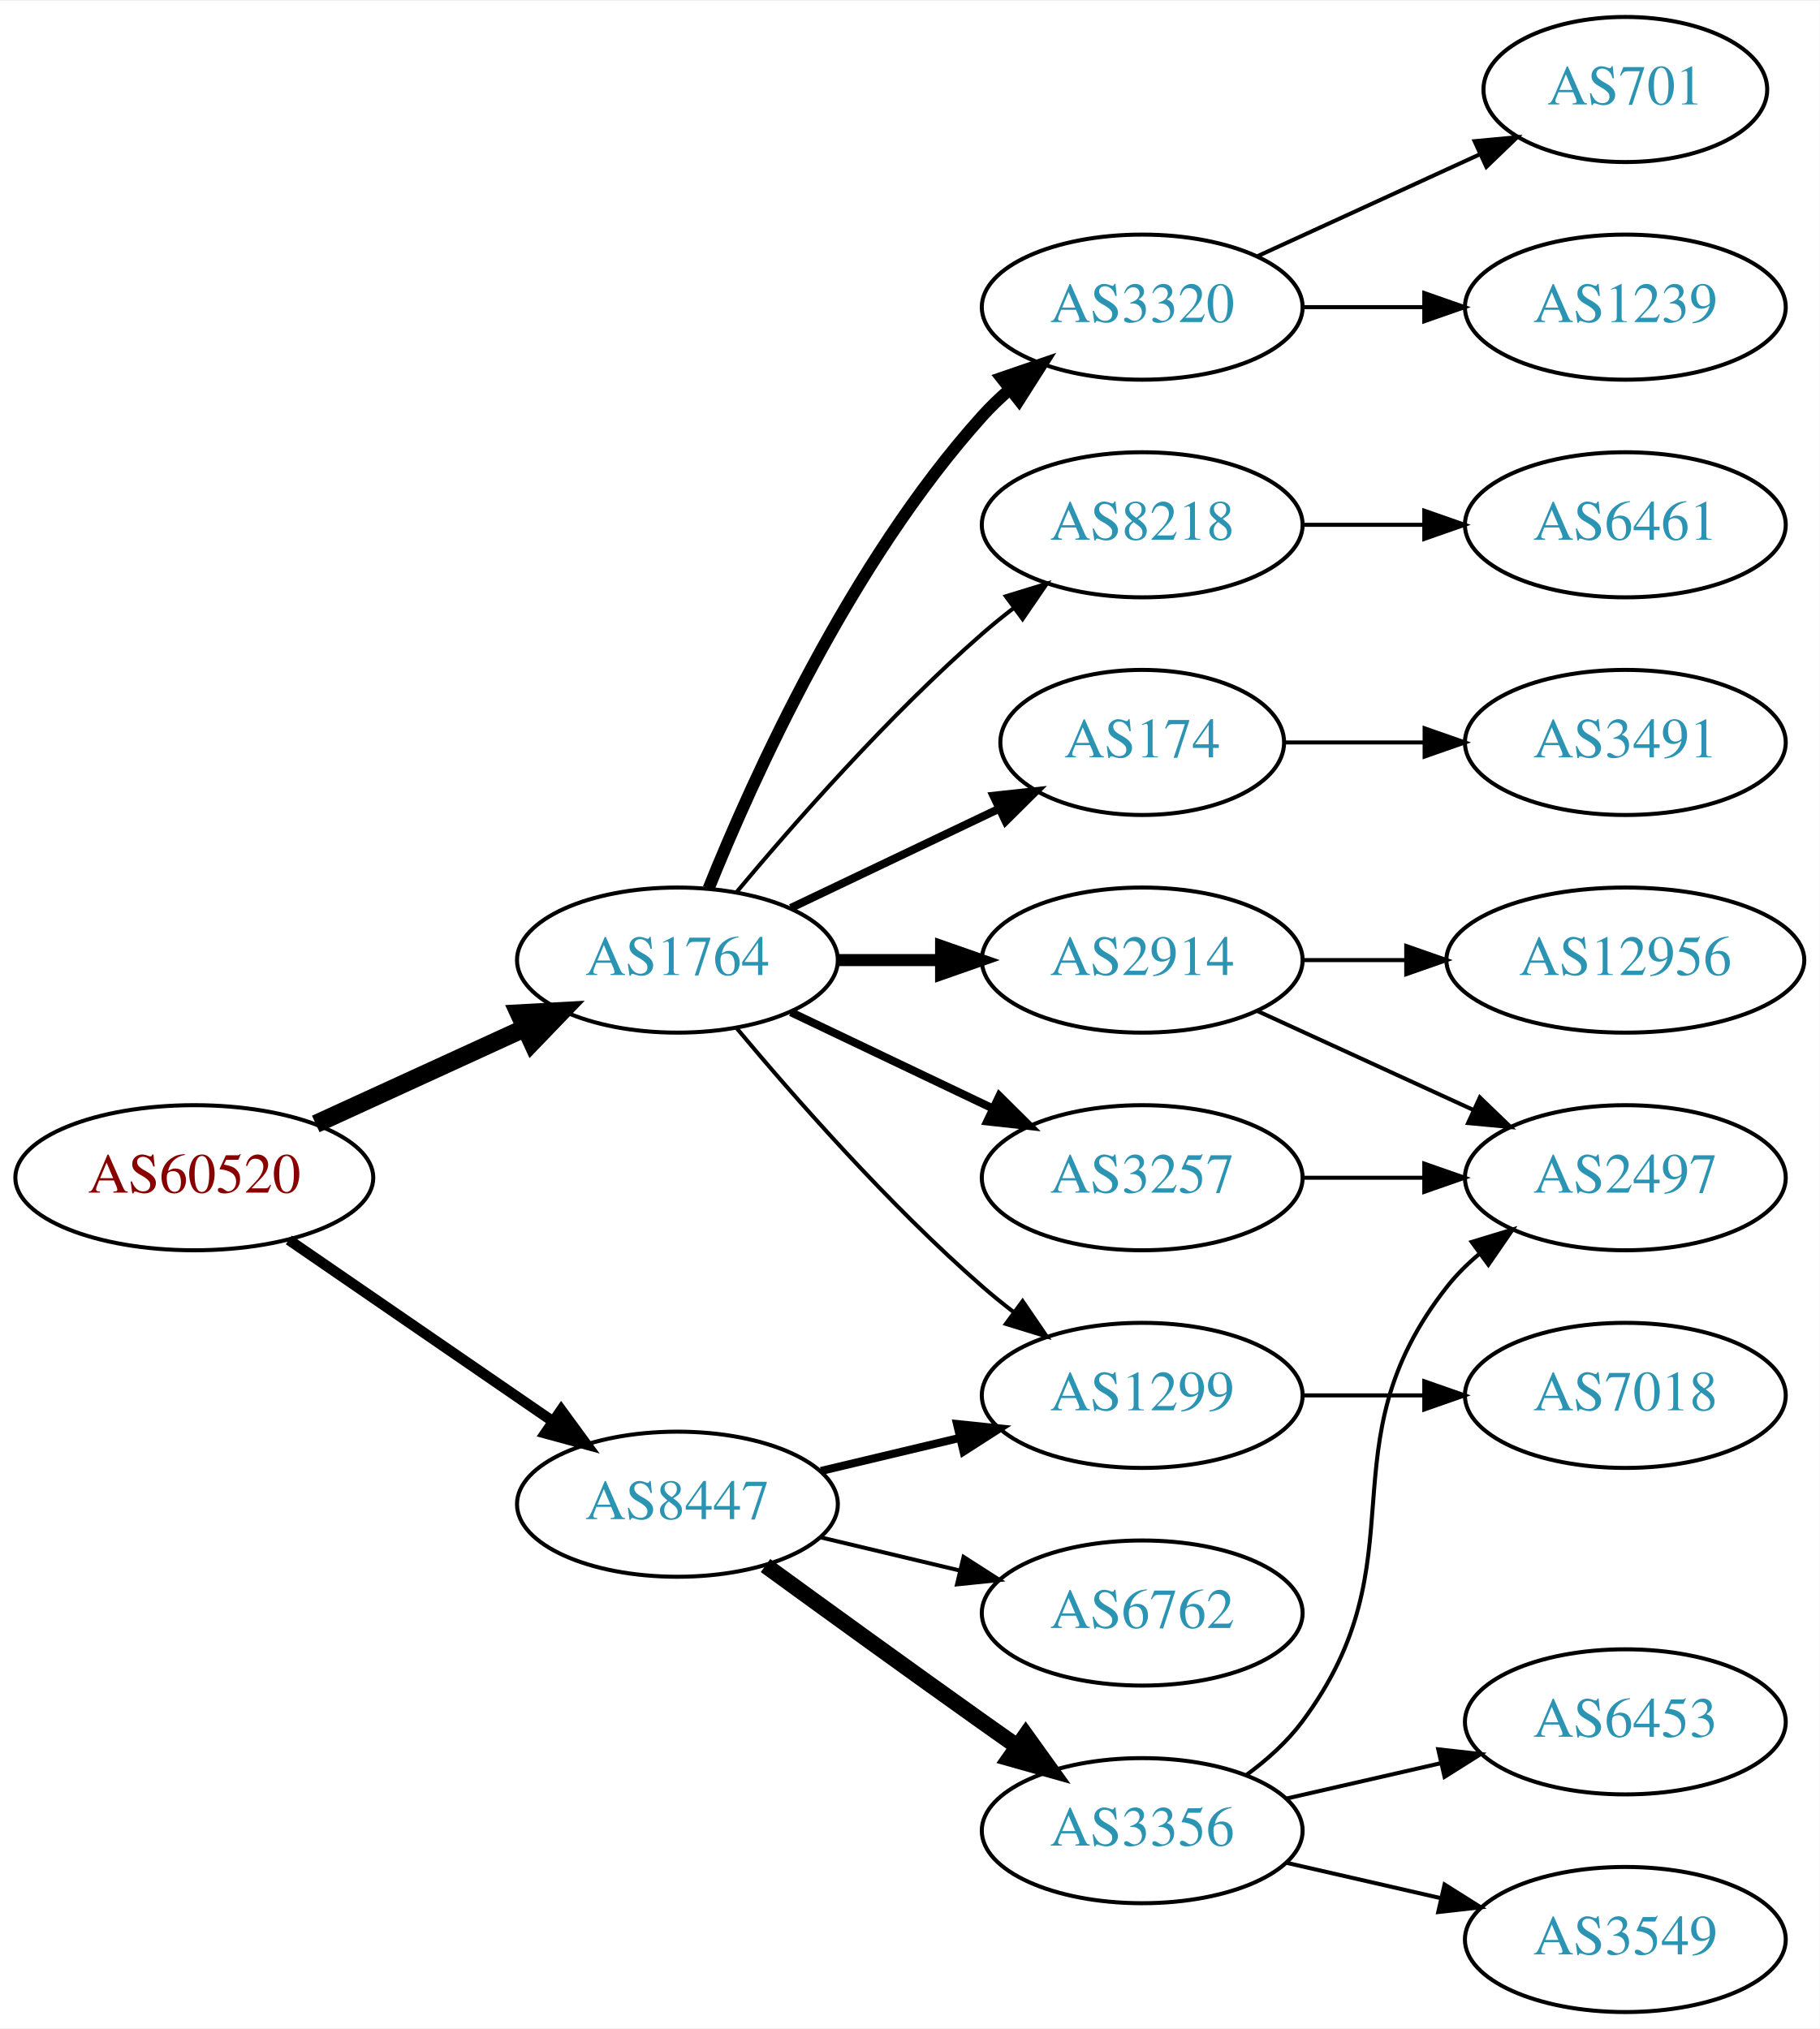
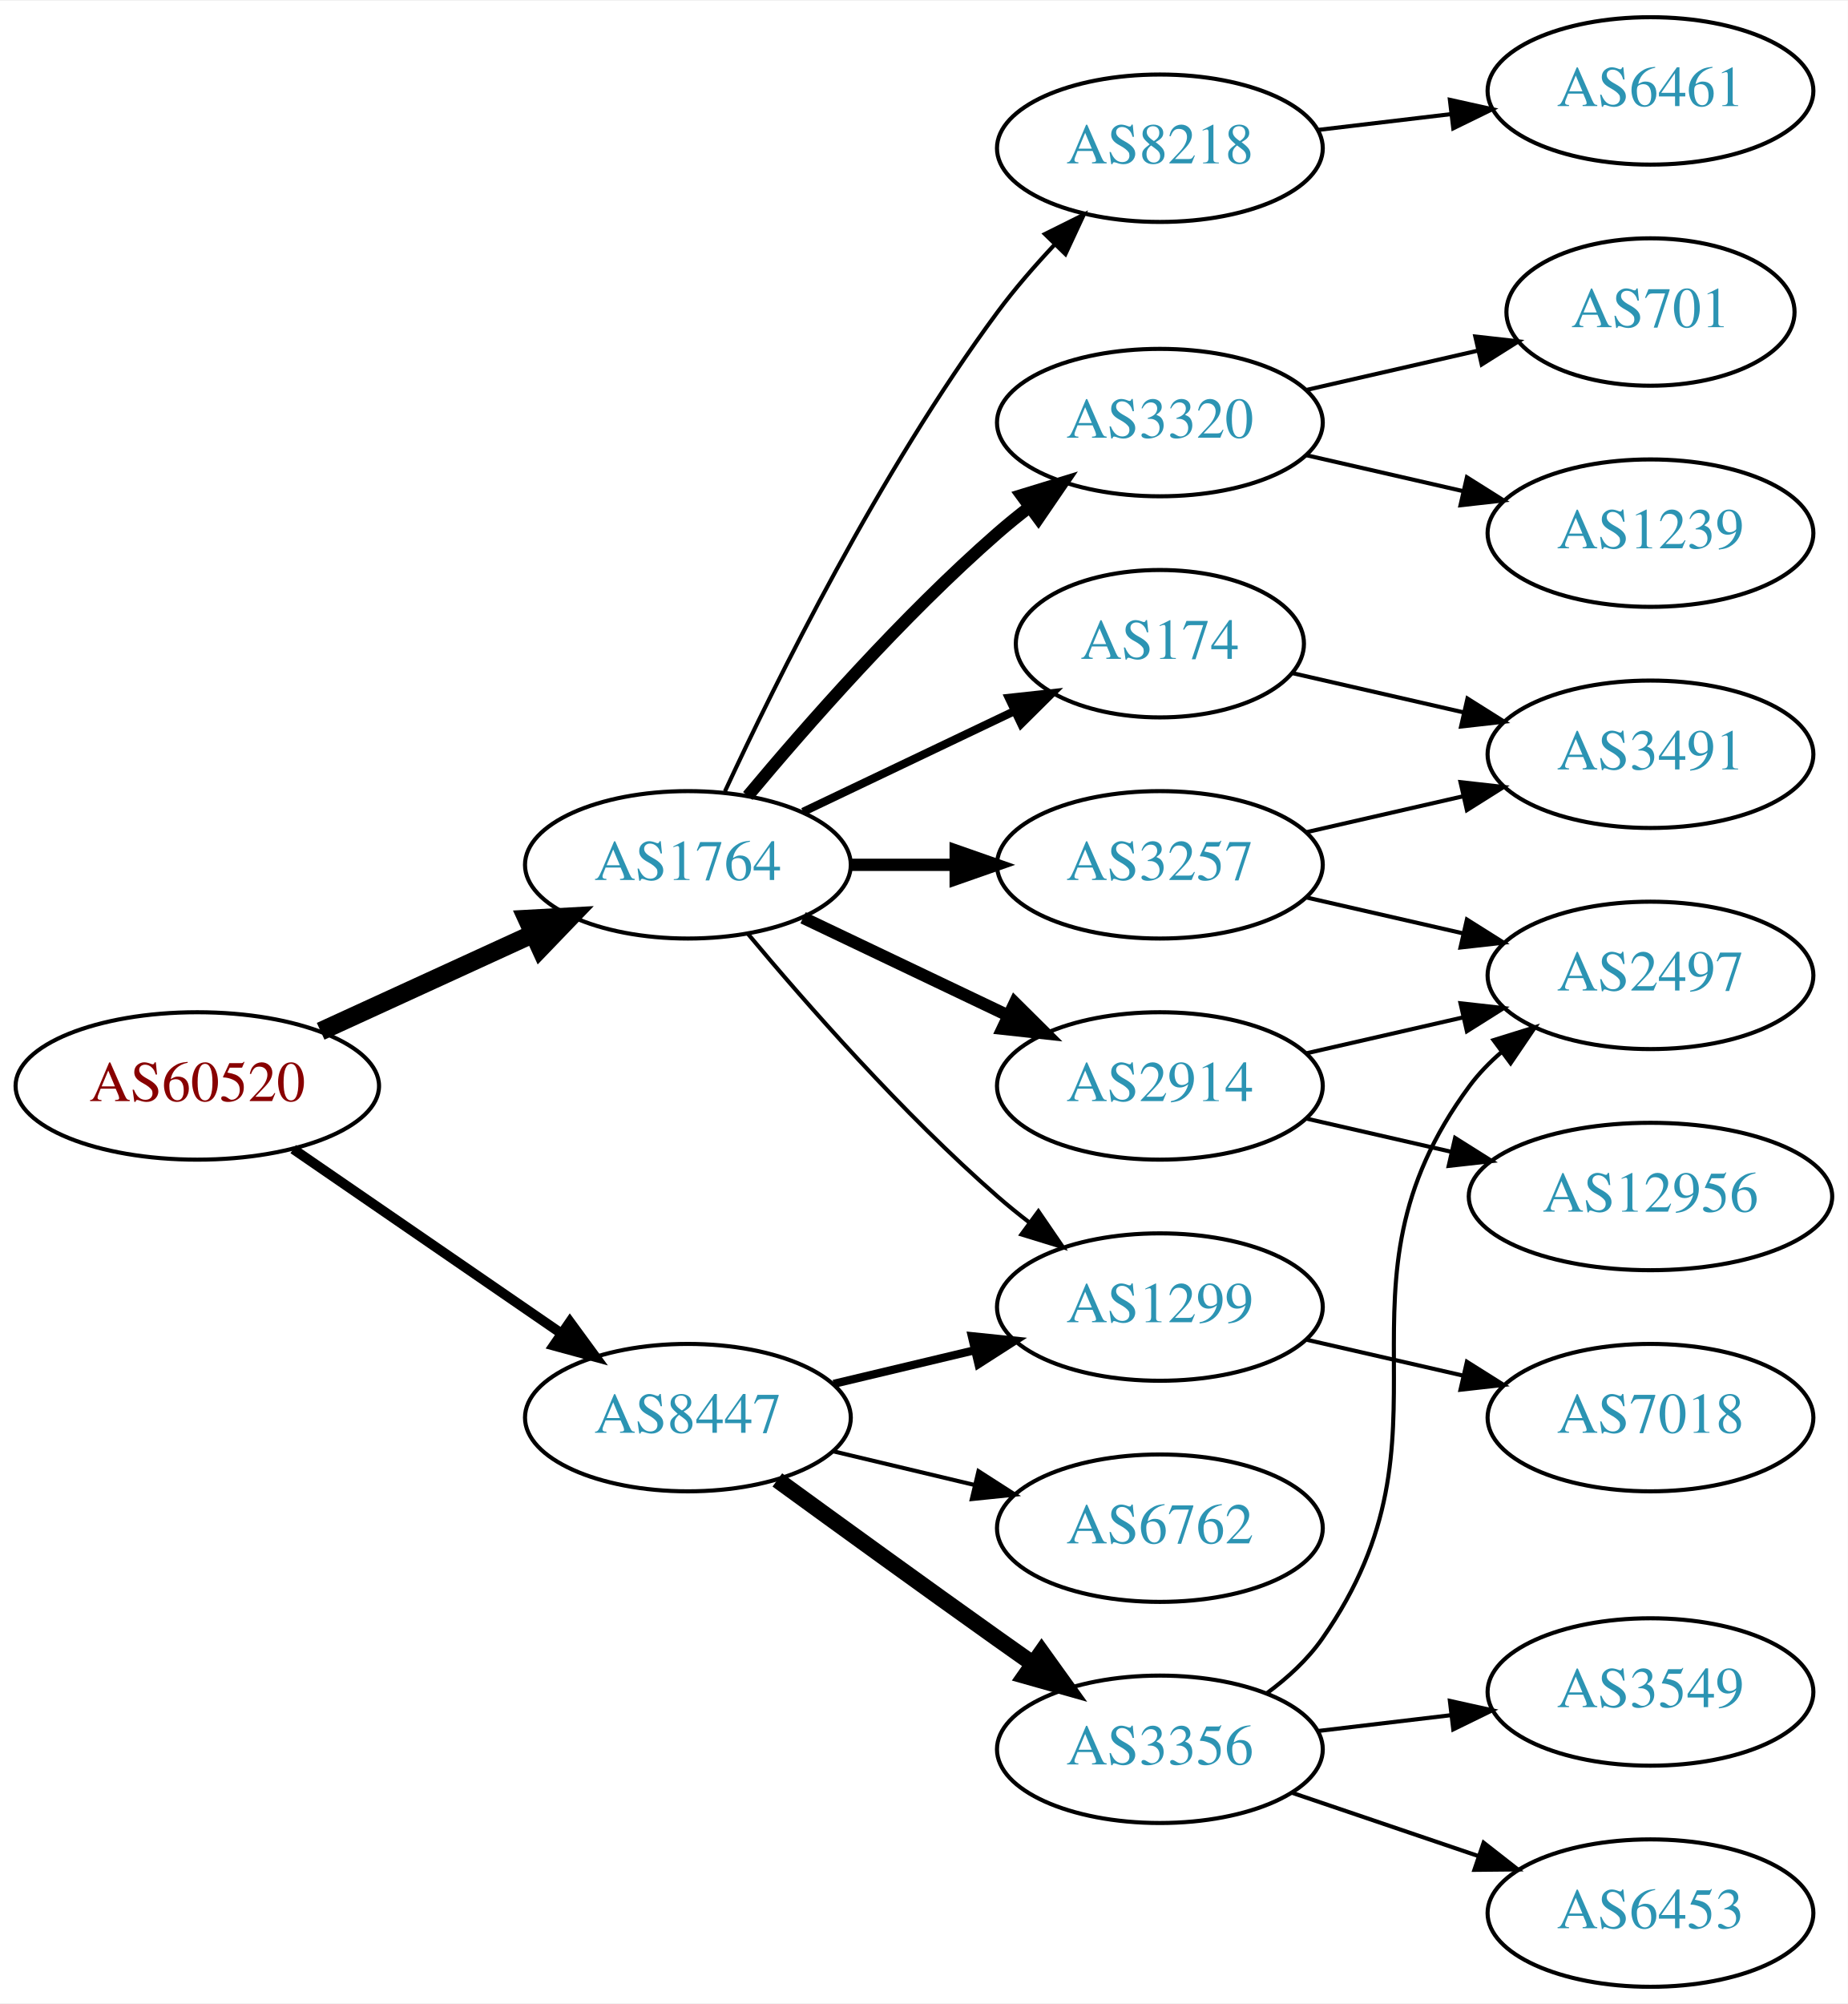
- <svg xmlns="http://www.w3.org/2000/svg" xmlns:xlink="http://www.w3.org/1999/xlink" width="451pt" height="503pt" viewBox="0.00 0.00 451.37 503.00">
-   <g id="graph0" class="graph" transform="scale(1 1) rotate(0) translate(4 499)">
-     <polygon fill="white" stroke="none" points="-4,4 -4,-499 447.37,-499 447.37,4 -4,4" />
+ <svg xmlns="http://www.w3.org/2000/svg" xmlns:xlink="http://www.w3.org/1999/xlink" width="451pt" height="489pt" viewBox="0.00 0.00 451.37 489.00">
+   <g id="graph0" class="graph" transform="scale(1 1) rotate(0) translate(4 485)">
+     <polygon fill="white" stroke="none" points="-4,4 -4,-485 447.37,-485 447.37,4 -4,4" />
    <g id="node1" class="node">
      <g id="a_node1">
        <a xlink:href="/asn/60520" xlink:title="AS60520 ~ AUVA-AS [AT]">
-           <ellipse fill="#ffffff" stroke="black" cx="44.196" cy="-207" rx="44.393" ry="18" />
-           <text text-anchor="middle" x="44.196" y="-203.3" font-family="Times,serif" font-size="14.00" fill="#880000">AS60520</text>
+           <ellipse fill="#ffffff" stroke="black" cx="44.196" cy="-220" rx="44.393" ry="18" />
+           <text text-anchor="middle" x="44.196" y="-216.3" font-family="Times,serif" font-size="14.00" fill="#880000">AS60520</text>
        </a>
      </g>
    </g>
    <g id="node2" class="node">
      <g id="a_node2">
        <a xlink:href="/asn/1764" xlink:title="AS1764 ~ NEXTLAYER-AS [AT]">
-           <ellipse fill="#ffffff" stroke="black" cx="164.039" cy="-261" rx="39.794" ry="18" />
-           <text text-anchor="middle" x="164.039" y="-257.3" font-family="Times,serif" font-size="14.00" fill="#2c94b3">AS1764</text>
+           <ellipse fill="#ffffff" stroke="black" cx="164.039" cy="-274" rx="39.794" ry="18" />
+           <text text-anchor="middle" x="164.039" y="-270.3" font-family="Times,serif" font-size="14.00" fill="#2c94b3">AS1764</text>
        </a>
      </g>
    </g>
    <g id="edge1" class="edge">
-       <path fill="none" stroke="black" stroke-width="4.5" d="M74.326,-220.348C89.937,-227.502 109.335,-236.391 126.007,-244.03" />
-       <polygon fill="black" stroke="black" stroke-width="4.5" points="124.727,-247.775 135.459,-248.362 128.008,-240.616 124.727,-247.775" />
+       <path fill="none" stroke="black" stroke-width="4.5" d="M74.326,-233.348C89.937,-240.502 109.335,-249.391 126.007,-257.03" />
+       <polygon fill="black" stroke="black" stroke-width="4.5" points="124.727,-260.775 135.459,-261.362 128.008,-253.616 124.727,-260.775" />
    </g>
    <g id="node3" class="node">
      <g id="a_node3">
        <a xlink:href="/asn/8447" xlink:title="AS8447 ~ A1 Telekom Austria AG [AT]">
-           <ellipse fill="#ffffff" stroke="black" cx="164.039" cy="-126" rx="39.794" ry="18" />
-           <text text-anchor="middle" x="164.039" y="-122.3" font-family="Times,serif" font-size="14.00" fill="#2c94b3">AS8447</text>
+           <ellipse fill="#ffffff" stroke="black" cx="164.039" cy="-139" rx="39.794" ry="18" />
+           <text text-anchor="middle" x="164.039" y="-135.3" font-family="Times,serif" font-size="14.00" fill="#2c94b3">AS8447</text>
        </a>
      </g>
    </g>
    <g id="edge2" class="edge">
-       <path fill="none" stroke="black" stroke-width="2.625" d="M67.639,-191.574C86.22,-178.802 112.781,-160.545 133.161,-146.537" />
-       <polygon fill="black" stroke="black" stroke-width="2.625" points="135.216,-149.371 141.475,-140.822 131.251,-143.602 135.216,-149.371" />
+       <path fill="none" stroke="black" stroke-width="2.423" d="M67.639,-204.574C86.22,-191.802 112.781,-173.545 133.161,-159.537" />
+       <polygon fill="black" stroke="black" stroke-width="2.423" points="135.216,-162.371 141.475,-153.822 131.251,-156.602 135.216,-162.371" />
    </g>
    <g id="node4" class="node">
      <g id="a_node4">
-         <a xlink:href="/asn/174" xlink:title="AS174 ~ Cogent Communications [US]">
-           <ellipse fill="#ffffff" stroke="black" cx="279.332" cy="-315" rx="35.194" ry="18" />
-           <text text-anchor="middle" x="279.332" y="-311.3" font-family="Times,serif" font-size="14.00" fill="#2c94b3">AS174</text>
+         <a xlink:href="/asn/2914" xlink:title="AS2914 ~ NTT America, Inc. [US]">
+           <ellipse fill="#ffffff" stroke="black" cx="279.332" cy="-220" rx="39.794" ry="18" />
+           <text text-anchor="middle" x="279.332" y="-216.3" font-family="Times,serif" font-size="14.00" fill="#2c94b3">AS2914</text>
        </a>
      </g>
    </g>
    <g id="edge3" class="edge">
-       <path fill="none" stroke="black" stroke-width="2" d="M192.175,-273.934C207.607,-281.29 227.092,-290.577 243.628,-298.459" />
-       <polygon fill="black" stroke="black" stroke-width="2" points="242.436,-301.768 252.969,-302.911 245.448,-295.449 242.436,-301.768" />
+       <path fill="none" stroke="black" stroke-width="3" d="M192.175,-261.066C207.169,-253.919 225.99,-244.948 242.213,-237.215" />
+       <polygon fill="black" stroke="black" stroke-width="3" points="243.895,-240.291 251.417,-232.829 240.884,-233.972 243.895,-240.291" />
    </g>
    <g id="node5" class="node">
      <g id="a_node5">
-         <a xlink:href="/asn/3257" xlink:title="AS3257 ~ GTT [DE]">
-           <ellipse fill="#ffffff" stroke="black" cx="279.332" cy="-207" rx="39.794" ry="18" />
-           <text text-anchor="middle" x="279.332" y="-203.3" font-family="Times,serif" font-size="14.00" fill="#2c94b3">AS3257</text>
+         <a xlink:href="/asn/8218" xlink:title="AS8218 ~ legacy Neotelecoms [FR]">
+           <ellipse fill="#ffffff" stroke="black" cx="279.332" cy="-449" rx="39.794" ry="18" />
+           <text text-anchor="middle" x="279.332" y="-445.3" font-family="Times,serif" font-size="14.00" fill="#2c94b3">AS8218</text>
        </a>
      </g>
    </g>
    <g id="edge4" class="edge">
-       <path fill="none" stroke="black" stroke-width="2" d="M192.175,-248.066C207.169,-240.919 225.99,-231.948 242.213,-224.215" />
-       <polygon fill="black" stroke="black" stroke-width="2" points="243.895,-227.291 251.417,-219.829 240.884,-220.972 243.895,-227.291" />
+       <path fill="none" stroke="black" d="M173.085,-291.935C185.484,-318.675 210.867,-370.021 239.685,-409 243.851,-414.634 248.76,-420.288 253.656,-425.498" />
+       <polygon fill="black" stroke="black" points="251.247,-428.04 260.733,-432.759 256.26,-423.155 251.247,-428.04" />
    </g>
    <g id="node6" class="node">
      <g id="a_node6">
-         <a xlink:href="/asn/3320" xlink:title="AS3320 ~ DTAG [DE]">
-           <ellipse fill="#ffffff" stroke="black" cx="279.332" cy="-423" rx="39.794" ry="18" />
-           <text text-anchor="middle" x="279.332" y="-419.3" font-family="Times,serif" font-size="14.00" fill="#2c94b3">AS3320</text>
+         <a xlink:href="/asn/3257" xlink:title="AS3257 ~ GTT [DE]">
+           <ellipse fill="#ffffff" stroke="black" cx="279.332" cy="-274" rx="39.794" ry="18" />
+           <text text-anchor="middle" x="279.332" y="-270.3" font-family="Times,serif" font-size="14.00" fill="#2c94b3">AS3257</text>
        </a>
      </g>
    </g>
    <g id="edge5" class="edge">
-       <path fill="none" stroke="black" stroke-width="3" d="M171.786,-278.787C182.837,-306.243 206.891,-359.578 239.685,-396 241.688,-398.224 243.906,-400.363 246.239,-402.397" />
-       <polygon fill="black" stroke="black" stroke-width="3" points="244.437,-405.433 254.458,-408.873 248.769,-399.935 244.437,-405.433" />
+       <path fill="none" stroke="black" stroke-width="3" d="M203.711,-274C211.914,-274 220.678,-274 229.21,-274" />
+       <polygon fill="black" stroke="black" stroke-width="3" points="229.449,-277.5 239.449,-274 229.449,-270.5 229.449,-277.5" />
    </g>
    <g id="node7" class="node">
      <g id="a_node7">
-         <a xlink:href="/asn/1299" xlink:title="AS1299 ~ Telia Carrier [EU]">
-           <ellipse fill="#ffffff" stroke="black" cx="279.332" cy="-153" rx="39.794" ry="18" />
-           <text text-anchor="middle" x="279.332" y="-149.3" font-family="Times,serif" font-size="14.00" fill="#2c94b3">AS1299</text>
+         <a xlink:href="/asn/174" xlink:title="AS174 ~ Cogent Communications [US]">
+           <ellipse fill="#ffffff" stroke="black" cx="279.332" cy="-328" rx="35.194" ry="18" />
+           <text text-anchor="middle" x="279.332" y="-324.3" font-family="Times,serif" font-size="14.00" fill="#2c94b3">AS174</text>
        </a>
      </g>
    </g>
    <g id="edge6" class="edge">
-       <path fill="none" stroke="black" d="M178.669,-244.183C192.951,-227.071 216.498,-200.255 239.685,-180 242.151,-177.846 244.789,-175.706 247.487,-173.628" />
-       <polygon fill="black" stroke="black" points="249.66,-176.375 255.641,-167.63 245.512,-170.736 249.66,-176.375" />
+       <path fill="none" stroke="black" stroke-width="2" d="M192.175,-286.934C207.607,-294.29 227.092,-303.577 243.628,-311.459" />
+       <polygon fill="black" stroke="black" stroke-width="2" points="242.436,-314.768 252.969,-315.911 245.448,-308.449 242.436,-314.768" />
    </g>
    <g id="node8" class="node">
      <g id="a_node8">
-         <a xlink:href="/asn/8218" xlink:title="AS8218 ~ legacy Neotelecoms [FR]">
-           <ellipse fill="#ffffff" stroke="black" cx="279.332" cy="-369" rx="39.794" ry="18" />
-           <text text-anchor="middle" x="279.332" y="-365.3" font-family="Times,serif" font-size="14.00" fill="#2c94b3">AS8218</text>
+         <a xlink:href="/asn/1299" xlink:title="AS1299 ~ Telia Carrier [EU]">
+           <ellipse fill="#ffffff" stroke="black" cx="279.332" cy="-166" rx="39.794" ry="18" />
+           <text text-anchor="middle" x="279.332" y="-162.3" font-family="Times,serif" font-size="14.00" fill="#2c94b3">AS1299</text>
        </a>
      </g>
    </g>
    <g id="edge7" class="edge">
-       <path fill="none" stroke="black" d="M178.669,-277.817C192.951,-294.929 216.498,-321.745 239.685,-342 242.151,-344.154 244.789,-346.294 247.487,-348.372" />
-       <polygon fill="black" stroke="black" points="245.512,-351.264 255.641,-354.37 249.66,-345.625 245.512,-351.264" />
+       <path fill="none" stroke="black" d="M178.669,-257.183C192.951,-240.071 216.498,-213.255 239.685,-193 242.151,-190.846 244.789,-188.706 247.487,-186.628" />
+       <polygon fill="black" stroke="black" points="249.66,-189.375 255.641,-180.63 245.512,-183.736 249.66,-189.375" />
    </g>
    <g id="node9" class="node">
      <g id="a_node9">
-         <a xlink:href="/asn/2914" xlink:title="AS2914 ~ NTT America, Inc. [US]">
-           <ellipse fill="#ffffff" stroke="black" cx="279.332" cy="-261" rx="39.794" ry="18" />
-           <text text-anchor="middle" x="279.332" y="-257.3" font-family="Times,serif" font-size="14.00" fill="#2c94b3">AS2914</text>
+         <a xlink:href="/asn/3320" xlink:title="AS3320 ~ DTAG [DE]">
+           <ellipse fill="#ffffff" stroke="black" cx="279.332" cy="-382" rx="39.794" ry="18" />
+           <text text-anchor="middle" x="279.332" y="-378.3" font-family="Times,serif" font-size="14.00" fill="#2c94b3">AS3320</text>
        </a>
      </g>
    </g>
    <g id="edge8" class="edge">
-       <path fill="none" stroke="black" stroke-width="3" d="M203.711,-261C211.914,-261 220.678,-261 229.21,-261" />
-       <polygon fill="black" stroke="black" stroke-width="3" points="229.449,-264.5 239.449,-261 229.449,-257.5 229.449,-264.5" />
-     </g>
-     <g id="edge18" class="edge">
-       <path fill="none" stroke="black" stroke-width="2" d="M199.646,-134.248C210.517,-136.838 222.671,-139.735 234.114,-142.462" />
-       <polygon fill="black" stroke="black" stroke-width="2" points="233.397,-145.889 243.936,-144.803 235.02,-139.08 233.397,-145.889" />
+       <path fill="none" stroke="black" stroke-width="3" d="M178.669,-290.817C192.951,-307.929 216.498,-334.745 239.685,-355 242.151,-357.154 244.789,-359.294 247.487,-361.372" />
+       <polygon fill="black" stroke="black" stroke-width="3" points="245.512,-364.264 255.641,-367.37 249.66,-358.625 245.512,-364.264" />
+     </g>
+     <g id="edge19" class="edge">
+       <path fill="none" stroke="black" stroke-width="2" d="M199.646,-147.248C210.517,-149.838 222.671,-152.735 234.114,-155.462" />
+       <polygon fill="black" stroke="black" stroke-width="2" points="233.397,-158.889 243.936,-157.803 235.02,-152.08 233.397,-158.889" />
    </g>
    <g id="node16" class="node">
      <g id="a_node16">
-         <a xlink:href="/asn/6762" xlink:title="AS6762 ~ TELECOM ITALIA SPARKLE S.p.A. [IT]">
-           <ellipse fill="#ffffff" stroke="black" cx="279.332" cy="-99" rx="39.794" ry="18" />
-           <text text-anchor="middle" x="279.332" y="-95.3" font-family="Times,serif" font-size="14.00" fill="#2c94b3">AS6762</text>
-         </a>
-       </g>
-     </g>
-     <g id="edge16" class="edge">
-       <path fill="none" stroke="black" d="M199.646,-117.752C210.517,-115.162 222.671,-112.265 234.114,-109.538" />
-       <polygon fill="black" stroke="black" points="235.02,-112.92 243.936,-107.197 233.397,-106.111 235.02,-112.92" />
+         <a xlink:href="/asn/3356" xlink:title="AS3356 ~ Level 3 Parent, LLC [US]">
+           <ellipse fill="#ffffff" stroke="black" cx="279.332" cy="-58" rx="39.794" ry="18" />
+           <text text-anchor="middle" x="279.332" y="-54.3" font-family="Times,serif" font-size="14.00" fill="#2c94b3">AS3356</text>
+         </a>
+       </g>
+     </g>
+     <g id="edge17" class="edge">
+       <path fill="none" stroke="black" stroke-width="4" d="M185.887,-123.778C200.821,-112.909 221.435,-97.975 239.685,-85 242.506,-82.995 245.449,-80.915 248.397,-78.841" />
+       <polygon fill="black" stroke="black" stroke-width="4" points="250.443,-81.681 256.621,-73.074 246.424,-75.95 250.443,-81.681" />
    </g>
    <g id="node17" class="node">
      <g id="a_node17">
-         <a xlink:href="/asn/3356" xlink:title="AS3356 ~ Level 3 Parent, LLC [US]">
-           <ellipse fill="#ffffff" stroke="black" cx="279.332" cy="-45" rx="39.794" ry="18" />
-           <text text-anchor="middle" x="279.332" y="-41.3" font-family="Times,serif" font-size="14.00" fill="#2c94b3">AS3356</text>
-         </a>
-       </g>
-     </g>
-     <g id="edge17" class="edge">
-       <path fill="none" stroke="black" stroke-width="4" d="M185.887,-110.778C200.821,-99.909 221.435,-84.975 239.685,-72 242.506,-69.995 245.449,-67.915 248.397,-65.841" />
-       <polygon fill="black" stroke="black" stroke-width="4" points="250.443,-68.681 256.621,-60.074 246.424,-62.95 250.443,-68.681" />
+         <a xlink:href="/asn/6762" xlink:title="AS6762 ~ TELECOM ITALIA SPARKLE S.p.A. [IT]">
+           <ellipse fill="#ffffff" stroke="black" cx="279.332" cy="-112" rx="39.794" ry="18" />
+           <text text-anchor="middle" x="279.332" y="-108.3" font-family="Times,serif" font-size="14.00" fill="#2c94b3">AS6762</text>
+         </a>
+       </g>
+     </g>
+     <g id="edge18" class="edge">
+       <path fill="none" stroke="black" d="M199.646,-130.752C210.517,-128.162 222.671,-125.265 234.114,-122.538" />
+       <polygon fill="black" stroke="black" points="235.02,-125.92 243.936,-120.197 233.397,-119.111 235.02,-125.92" />
+     </g>
+     <g id="node11" class="node">
+       <g id="a_node11">
+         <a xlink:href="/asn/2497" xlink:title="AS2497 ~ Internet Initiative Japan Inc. [JP]">
+           <ellipse fill="#ffffff" stroke="black" cx="399.174" cy="-247" rx="39.794" ry="18" />
+           <text text-anchor="middle" x="399.174" y="-243.3" font-family="Times,serif" font-size="14.00" fill="#2c94b3">AS2497</text>
+         </a>
+       </g>
+     </g>
+     <g id="edge12" class="edge">
+       <path fill="none" stroke="black" d="M315.051,-227.955C327.051,-230.704 340.672,-233.825 353.364,-236.733" />
+       <polygon fill="black" stroke="black" points="352.767,-240.187 363.296,-239.009 354.33,-233.364 352.767,-240.187" />
+     </g>
+     <g id="node13" class="node">
+       <g id="a_node13">
+         <a xlink:href="/asn/12956" xlink:title="AS12956 ~ TELXIUS [ES]">
+           <ellipse fill="#ffffff" stroke="black" cx="399.174" cy="-193" rx="44.393" ry="18" />
+           <text text-anchor="middle" x="399.174" y="-189.3" font-family="Times,serif" font-size="14.00" fill="#2c94b3">AS12956</text>
+         </a>
+       </g>
+     </g>
+     <g id="edge13" class="edge">
+       <path fill="none" stroke="black" d="M315.051,-212.045C326.189,-209.493 338.725,-206.621 350.618,-203.896" />
+       <polygon fill="black" stroke="black" points="351.446,-207.297 360.412,-201.652 349.883,-200.474 351.446,-207.297" />
+     </g>
+     <g id="node10" class="node">
+       <g id="a_node10">
+         <a xlink:href="/asn/6461" xlink:title="AS6461 ~ ZAYO-6461 [US]">
+           <ellipse fill="#ffffff" stroke="black" cx="399.174" cy="-463" rx="39.794" ry="18" />
+           <text text-anchor="middle" x="399.174" y="-459.3" font-family="Times,serif" font-size="14.00" fill="#2c94b3">AS6461</text>
+         </a>
+       </g>
+     </g>
+     <g id="edge9" class="edge">
+       <path fill="none" stroke="black" d="M317.942,-453.468C328.253,-454.693 339.57,-456.038 350.37,-457.321" />
+       <polygon fill="black" stroke="black" points="350.174,-460.822 360.517,-458.526 351,-453.871 350.174,-460.822" />
+     </g>
+     <g id="edge10" class="edge">
+       <path fill="none" stroke="black" d="M315.051,-266.045C327.051,-263.296 340.672,-260.175 353.364,-257.267" />
+       <polygon fill="black" stroke="black" points="354.33,-260.636 363.296,-254.991 352.767,-253.813 354.33,-260.636" />
    </g>
    <g id="node12" class="node">
      <g id="a_node12">
        <a xlink:href="/asn/3491" xlink:title="AS3491 ~ PCCW Global, Inc. [US]">
-           <ellipse fill="#ffffff" stroke="black" cx="399.174" cy="-315" rx="39.794" ry="18" />
-           <text text-anchor="middle" x="399.174" y="-311.3" font-family="Times,serif" font-size="14.00" fill="#2c94b3">AS3491</text>
+           <ellipse fill="#ffffff" stroke="black" cx="399.174" cy="-301" rx="39.794" ry="18" />
+           <text text-anchor="middle" x="399.174" y="-297.3" font-family="Times,serif" font-size="14.00" fill="#2c94b3">AS3491</text>
        </a>
      </g>
    </g>
    <g id="edge11" class="edge">
-       <path fill="none" stroke="black" d="M314.733,-315C325.557,-315 337.725,-315 349.352,-315" />
-       <polygon fill="black" stroke="black" points="349.383,-318.5 359.383,-315 349.383,-311.5 349.383,-318.5" />
+       <path fill="none" stroke="black" d="M315.051,-281.955C327.051,-284.704 340.672,-287.825 353.364,-290.733" />
+       <polygon fill="black" stroke="black" points="352.767,-294.187 363.296,-293.009 354.33,-287.364 352.767,-294.187" />
+     </g>
+     <g id="edge16" class="edge">
+       <path fill="none" stroke="black" d="M311.602,-320.835C324.441,-317.894 339.546,-314.433 353.513,-311.233" />
+       <polygon fill="black" stroke="black" points="354.468,-314.605 363.434,-308.96 352.905,-307.781 354.468,-314.605" />
+     </g>
+     <g id="node20" class="node">
+       <g id="a_node20">
+         <a xlink:href="/asn/7018" xlink:title="AS7018 ~ AT&amp;T Services, Inc. [US]">
+           <ellipse fill="#ffffff" stroke="black" cx="399.174" cy="-139" rx="39.794" ry="18" />
+           <text text-anchor="middle" x="399.174" y="-135.3" font-family="Times,serif" font-size="14.00" fill="#2c94b3">AS7018</text>
+         </a>
+       </g>
+     </g>
+     <g id="edge23" class="edge">
+       <path fill="none" stroke="black" d="M315.051,-158.045C327.051,-155.296 340.672,-152.175 353.364,-149.267" />
+       <polygon fill="black" stroke="black" points="354.33,-152.636 363.296,-146.991 352.767,-145.813 354.33,-152.636" />
+     </g>
+     <g id="node14" class="node">
+       <g id="a_node14">
+         <a xlink:href="/asn/701" xlink:title="AS701 ~ UUNET [US]">
+           <ellipse fill="#ffffff" stroke="black" cx="399.174" cy="-409" rx="35.194" ry="18" />
+           <text text-anchor="middle" x="399.174" y="-405.3" font-family="Times,serif" font-size="14.00" fill="#2c94b3">AS701</text>
+         </a>
+       </g>
+     </g>
+     <g id="edge14" class="edge">
+       <path fill="none" stroke="black" d="M315.051,-389.955C328.143,-392.955 343.166,-396.396 356.806,-399.522" />
+       <polygon fill="black" stroke="black" points="356.384,-403.016 366.914,-401.838 357.948,-396.193 356.384,-403.016" />
    </g>
    <g id="node15" class="node">
      <g id="a_node15">
-         <a xlink:href="/asn/2497" xlink:title="AS2497 ~ Internet Initiative Japan Inc. [JP]">
-           <ellipse fill="#ffffff" stroke="black" cx="399.174" cy="-207" rx="39.794" ry="18" />
-           <text text-anchor="middle" x="399.174" y="-203.3" font-family="Times,serif" font-size="14.00" fill="#2c94b3">AS2497</text>
+         <a xlink:href="/asn/1239" xlink:title="AS1239 ~ Sprint [US]">
+           <ellipse fill="#ffffff" stroke="black" cx="399.174" cy="-355" rx="39.794" ry="18" />
+           <text text-anchor="middle" x="399.174" y="-351.3" font-family="Times,serif" font-size="14.00" fill="#2c94b3">AS1239</text>
        </a>
      </g>
    </g>
    <g id="edge15" class="edge">
-       <path fill="none" stroke="black" d="M319.244,-207C328.798,-207 339.147,-207 349.11,-207" />
-       <polygon fill="black" stroke="black" points="349.302,-210.5 359.302,-207 349.302,-203.5 349.302,-210.5" />
-     </g>
-     <g id="node10" class="node">
-       <g id="a_node10">
-         <a xlink:href="/asn/701" xlink:title="AS701 ~ UUNET [US]">
-           <ellipse fill="#ffffff" stroke="black" cx="399.174" cy="-477" rx="35.194" ry="18" />
-           <text text-anchor="middle" x="399.174" y="-473.3" font-family="Times,serif" font-size="14.00" fill="#2c94b3">AS701</text>
-         </a>
-       </g>
-     </g>
-     <g id="edge9" class="edge">
-       <path fill="none" stroke="black" d="M307.96,-435.661C324.377,-443.183 345.358,-452.798 362.955,-460.861" />
-       <polygon fill="black" stroke="black" points="361.783,-464.174 372.332,-465.158 364.7,-457.811 361.783,-464.174" />
-     </g>
-     <g id="node11" class="node">
-       <g id="a_node11">
-         <a xlink:href="/asn/1239" xlink:title="AS1239 ~ Sprint [US]">
-           <ellipse fill="#ffffff" stroke="black" cx="399.174" cy="-423" rx="39.794" ry="18" />
-           <text text-anchor="middle" x="399.174" y="-419.3" font-family="Times,serif" font-size="14.00" fill="#2c94b3">AS1239</text>
-         </a>
-       </g>
-     </g>
-     <g id="edge10" class="edge">
-       <path fill="none" stroke="black" d="M319.244,-423C328.798,-423 339.147,-423 349.11,-423" />
-       <polygon fill="black" stroke="black" points="349.302,-426.5 359.302,-423 349.302,-419.5 349.302,-426.5" />
+       <path fill="none" stroke="black" d="M315.051,-374.045C327.051,-371.296 340.672,-368.175 353.364,-365.267" />
+       <polygon fill="black" stroke="black" points="354.33,-368.636 363.296,-362.991 352.767,-361.813 354.33,-368.636" />
+     </g>
+     <g id="edge21" class="edge">
+       <path fill="none" stroke="black" d="M305.491,-71.716C310.555,-75.454 315.411,-79.904 318.978,-85 354.592,-135.869 318.075,-170.059 354.978,-220 357.212,-223.023 359.894,-225.786 362.815,-228.293" />
+       <polygon fill="black" stroke="black" points="360.841,-231.186 370.959,-234.331 365.01,-225.563 360.841,-231.186" />
    </g>
    <g id="node18" class="node">
      <g id="a_node18">
-         <a xlink:href="/asn/7018" xlink:title="AS7018 ~ AT&amp;T Services, Inc. [US]">
-           <ellipse fill="#ffffff" stroke="black" cx="399.174" cy="-153" rx="39.794" ry="18" />
-           <text text-anchor="middle" x="399.174" y="-149.3" font-family="Times,serif" font-size="14.00" fill="#2c94b3">AS7018</text>
-         </a>
-       </g>
-     </g>
-     <g id="edge19" class="edge">
-       <path fill="none" stroke="black" d="M319.244,-153C328.798,-153 339.147,-153 349.11,-153" />
-       <polygon fill="black" stroke="black" points="349.302,-156.5 359.302,-153 349.302,-149.5 349.302,-156.5" />
-     </g>
-     <g id="node13" class="node">
-       <g id="a_node13">
-         <a xlink:href="/asn/6461" xlink:title="AS6461 ~ Zayo Bandwidth [US]">
-           <ellipse fill="#ffffff" stroke="black" cx="399.174" cy="-369" rx="39.794" ry="18" />
-           <text text-anchor="middle" x="399.174" y="-365.3" font-family="Times,serif" font-size="14.00" fill="#2c94b3">AS6461</text>
-         </a>
-       </g>
-     </g>
-     <g id="edge12" class="edge">
-       <path fill="none" stroke="black" d="M319.244,-369C328.798,-369 339.147,-369 349.11,-369" />
-       <polygon fill="black" stroke="black" points="349.302,-372.5 359.302,-369 349.302,-365.5 349.302,-372.5" />
-     </g>
-     <g id="node14" class="node">
-       <g id="a_node14">
-         <a xlink:href="/asn/12956" xlink:title="AS12956 ~ TELXIUS [ES]">
-           <ellipse fill="#ffffff" stroke="black" cx="399.174" cy="-261" rx="44.393" ry="18" />
-           <text text-anchor="middle" x="399.174" y="-257.3" font-family="Times,serif" font-size="14.00" fill="#2c94b3">AS12956</text>
-         </a>
-       </g>
-     </g>
-     <g id="edge13" class="edge">
-       <path fill="none" stroke="black" d="M319.244,-261C327.347,-261 336.022,-261 344.548,-261" />
-       <polygon fill="black" stroke="black" points="344.826,-264.5 354.826,-261 344.826,-257.5 344.826,-264.5" />
-     </g>
-     <g id="edge14" class="edge">
-       <path fill="none" stroke="black" d="M307.96,-248.339C323.917,-241.027 344.188,-231.739 361.471,-223.819" />
-       <polygon fill="black" stroke="black" points="363.085,-226.929 370.718,-219.581 360.169,-220.565 363.085,-226.929" />
+         <a xlink:href="/asn/6453" xlink:title="AS6453 ~ TATA COMMUNICATIONS (AMERICA) INC [US]">
+           <ellipse fill="#ffffff" stroke="black" cx="399.174" cy="-18" rx="39.794" ry="18" />
+           <text text-anchor="middle" x="399.174" y="-14.3" font-family="Times,serif" font-size="14.00" fill="#2c94b3">AS6453</text>
+         </a>
+       </g>
    </g>
    <g id="edge20" class="edge">
-       <path fill="none" stroke="black" d="M305.262,-58.882C310.338,-62.611 315.256,-67.016 318.978,-72 349.249,-112.542 323.679,-140.246 354.978,-180 357.303,-182.953 360.047,-185.67 363.006,-188.147" />
-       <polygon fill="black" stroke="black" points="361.065,-191.064 371.203,-194.145 365.199,-185.415 361.065,-191.064" />
+       <path fill="none" stroke="black" d="M311.602,-47.386C325.585,-42.639 342.256,-36.981 357.218,-31.902" />
+       <polygon fill="black" stroke="black" points="358.413,-35.192 366.758,-28.664 356.163,-28.564 358.413,-35.192" />
    </g>
    <g id="node19" class="node">
      <g id="a_node19">
        <a xlink:href="/asn/3549" xlink:title="AS3549 ~ Level 3 Parent, LLC [US]">
-           <ellipse fill="#ffffff" stroke="black" cx="399.174" cy="-18" rx="39.794" ry="18" />
-           <text text-anchor="middle" x="399.174" y="-14.3" font-family="Times,serif" font-size="14.00" fill="#2c94b3">AS3549</text>
-         </a>
-       </g>
-     </g>
-     <g id="edge21" class="edge">
-       <path fill="none" stroke="black" d="M315.051,-37.045C327.051,-34.296 340.672,-31.175 353.364,-28.267" />
-       <polygon fill="black" stroke="black" points="354.33,-31.636 363.296,-25.991 352.767,-24.813 354.33,-31.636" />
-     </g>
-     <g id="node20" class="node">
-       <g id="a_node20">
-         <a xlink:href="/asn/6453" xlink:title="AS6453 ~ TATA COMMUNICATIONS (AMERICA) INC [US]">
          <ellipse fill="#ffffff" stroke="black" cx="399.174" cy="-72" rx="39.794" ry="18" />
-           <text text-anchor="middle" x="399.174" y="-68.3" font-family="Times,serif" font-size="14.00" fill="#2c94b3">AS6453</text>
+           <text text-anchor="middle" x="399.174" y="-68.3" font-family="Times,serif" font-size="14.00" fill="#2c94b3">AS3549</text>
        </a>
      </g>
    </g>
    <g id="edge22" class="edge">
-       <path fill="none" stroke="black" d="M315.051,-52.955C327.051,-55.704 340.672,-58.825 353.364,-61.733" />
-       <polygon fill="black" stroke="black" points="352.767,-65.187 363.296,-64.009 354.33,-58.364 352.767,-65.187" />
+       <path fill="none" stroke="black" d="M317.942,-62.468C328.253,-63.693 339.57,-65.038 350.37,-66.321" />
+       <polygon fill="black" stroke="black" points="350.174,-69.822 360.517,-67.526 351,-62.871 350.174,-69.822" />
    </g>
  </g>
</svg>
